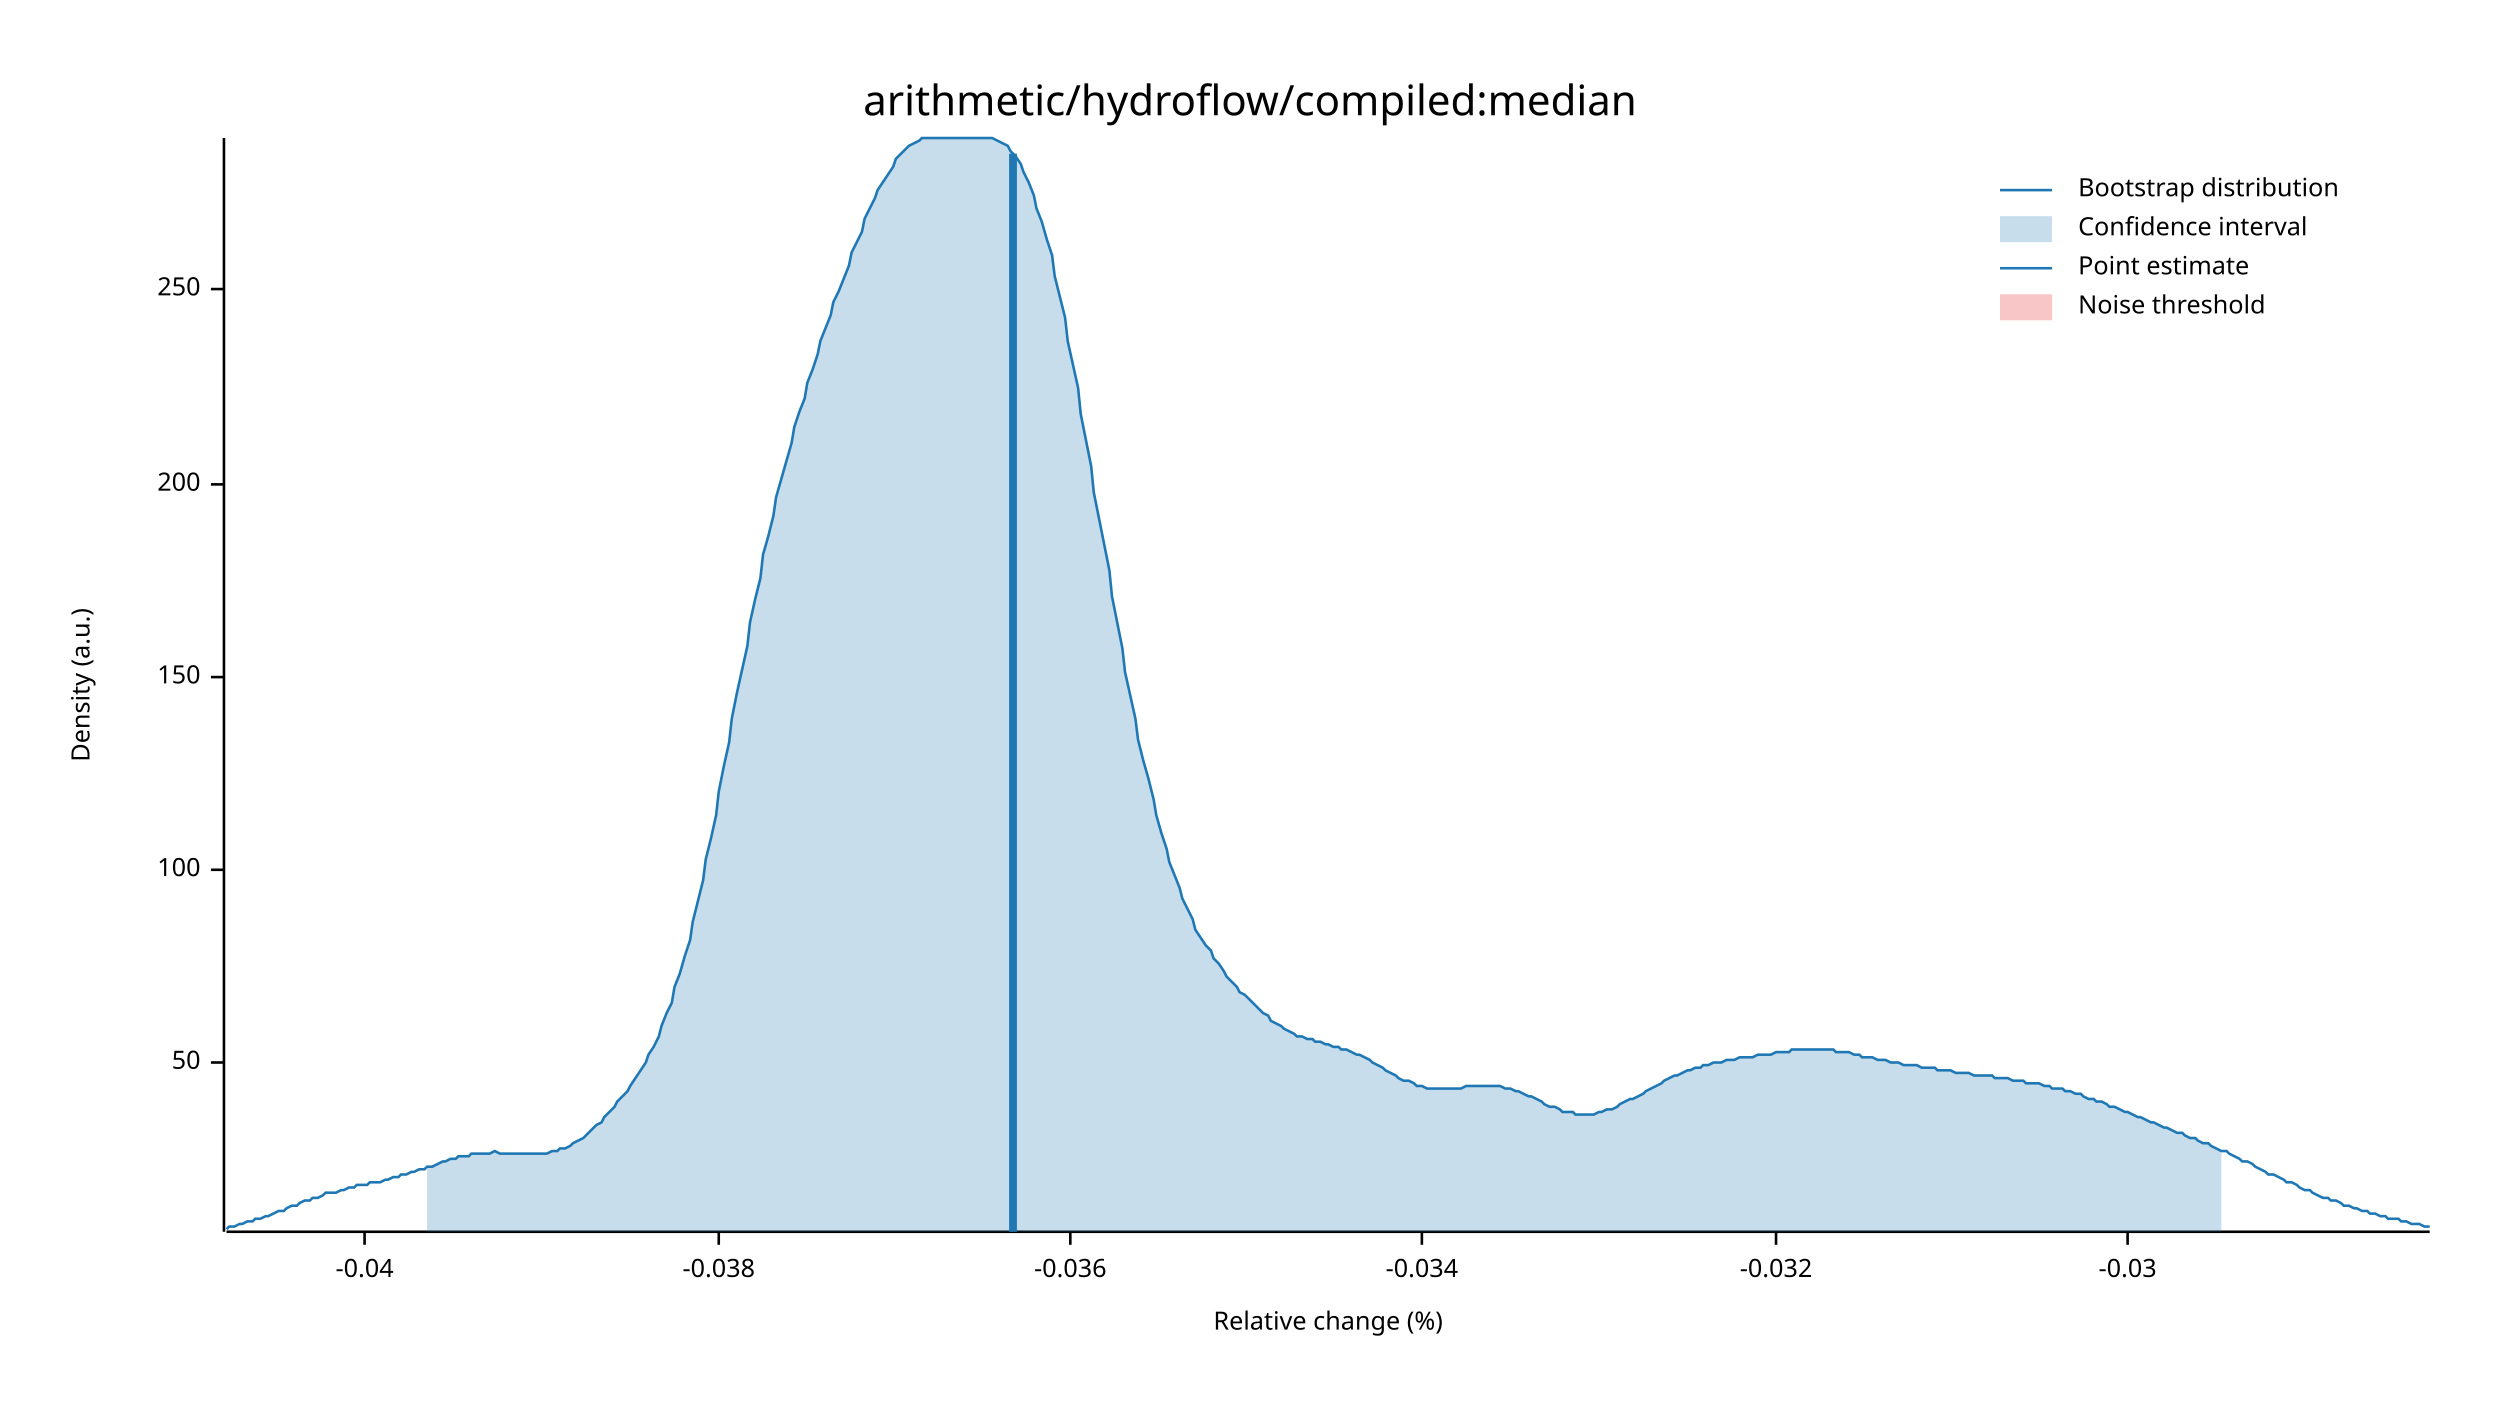
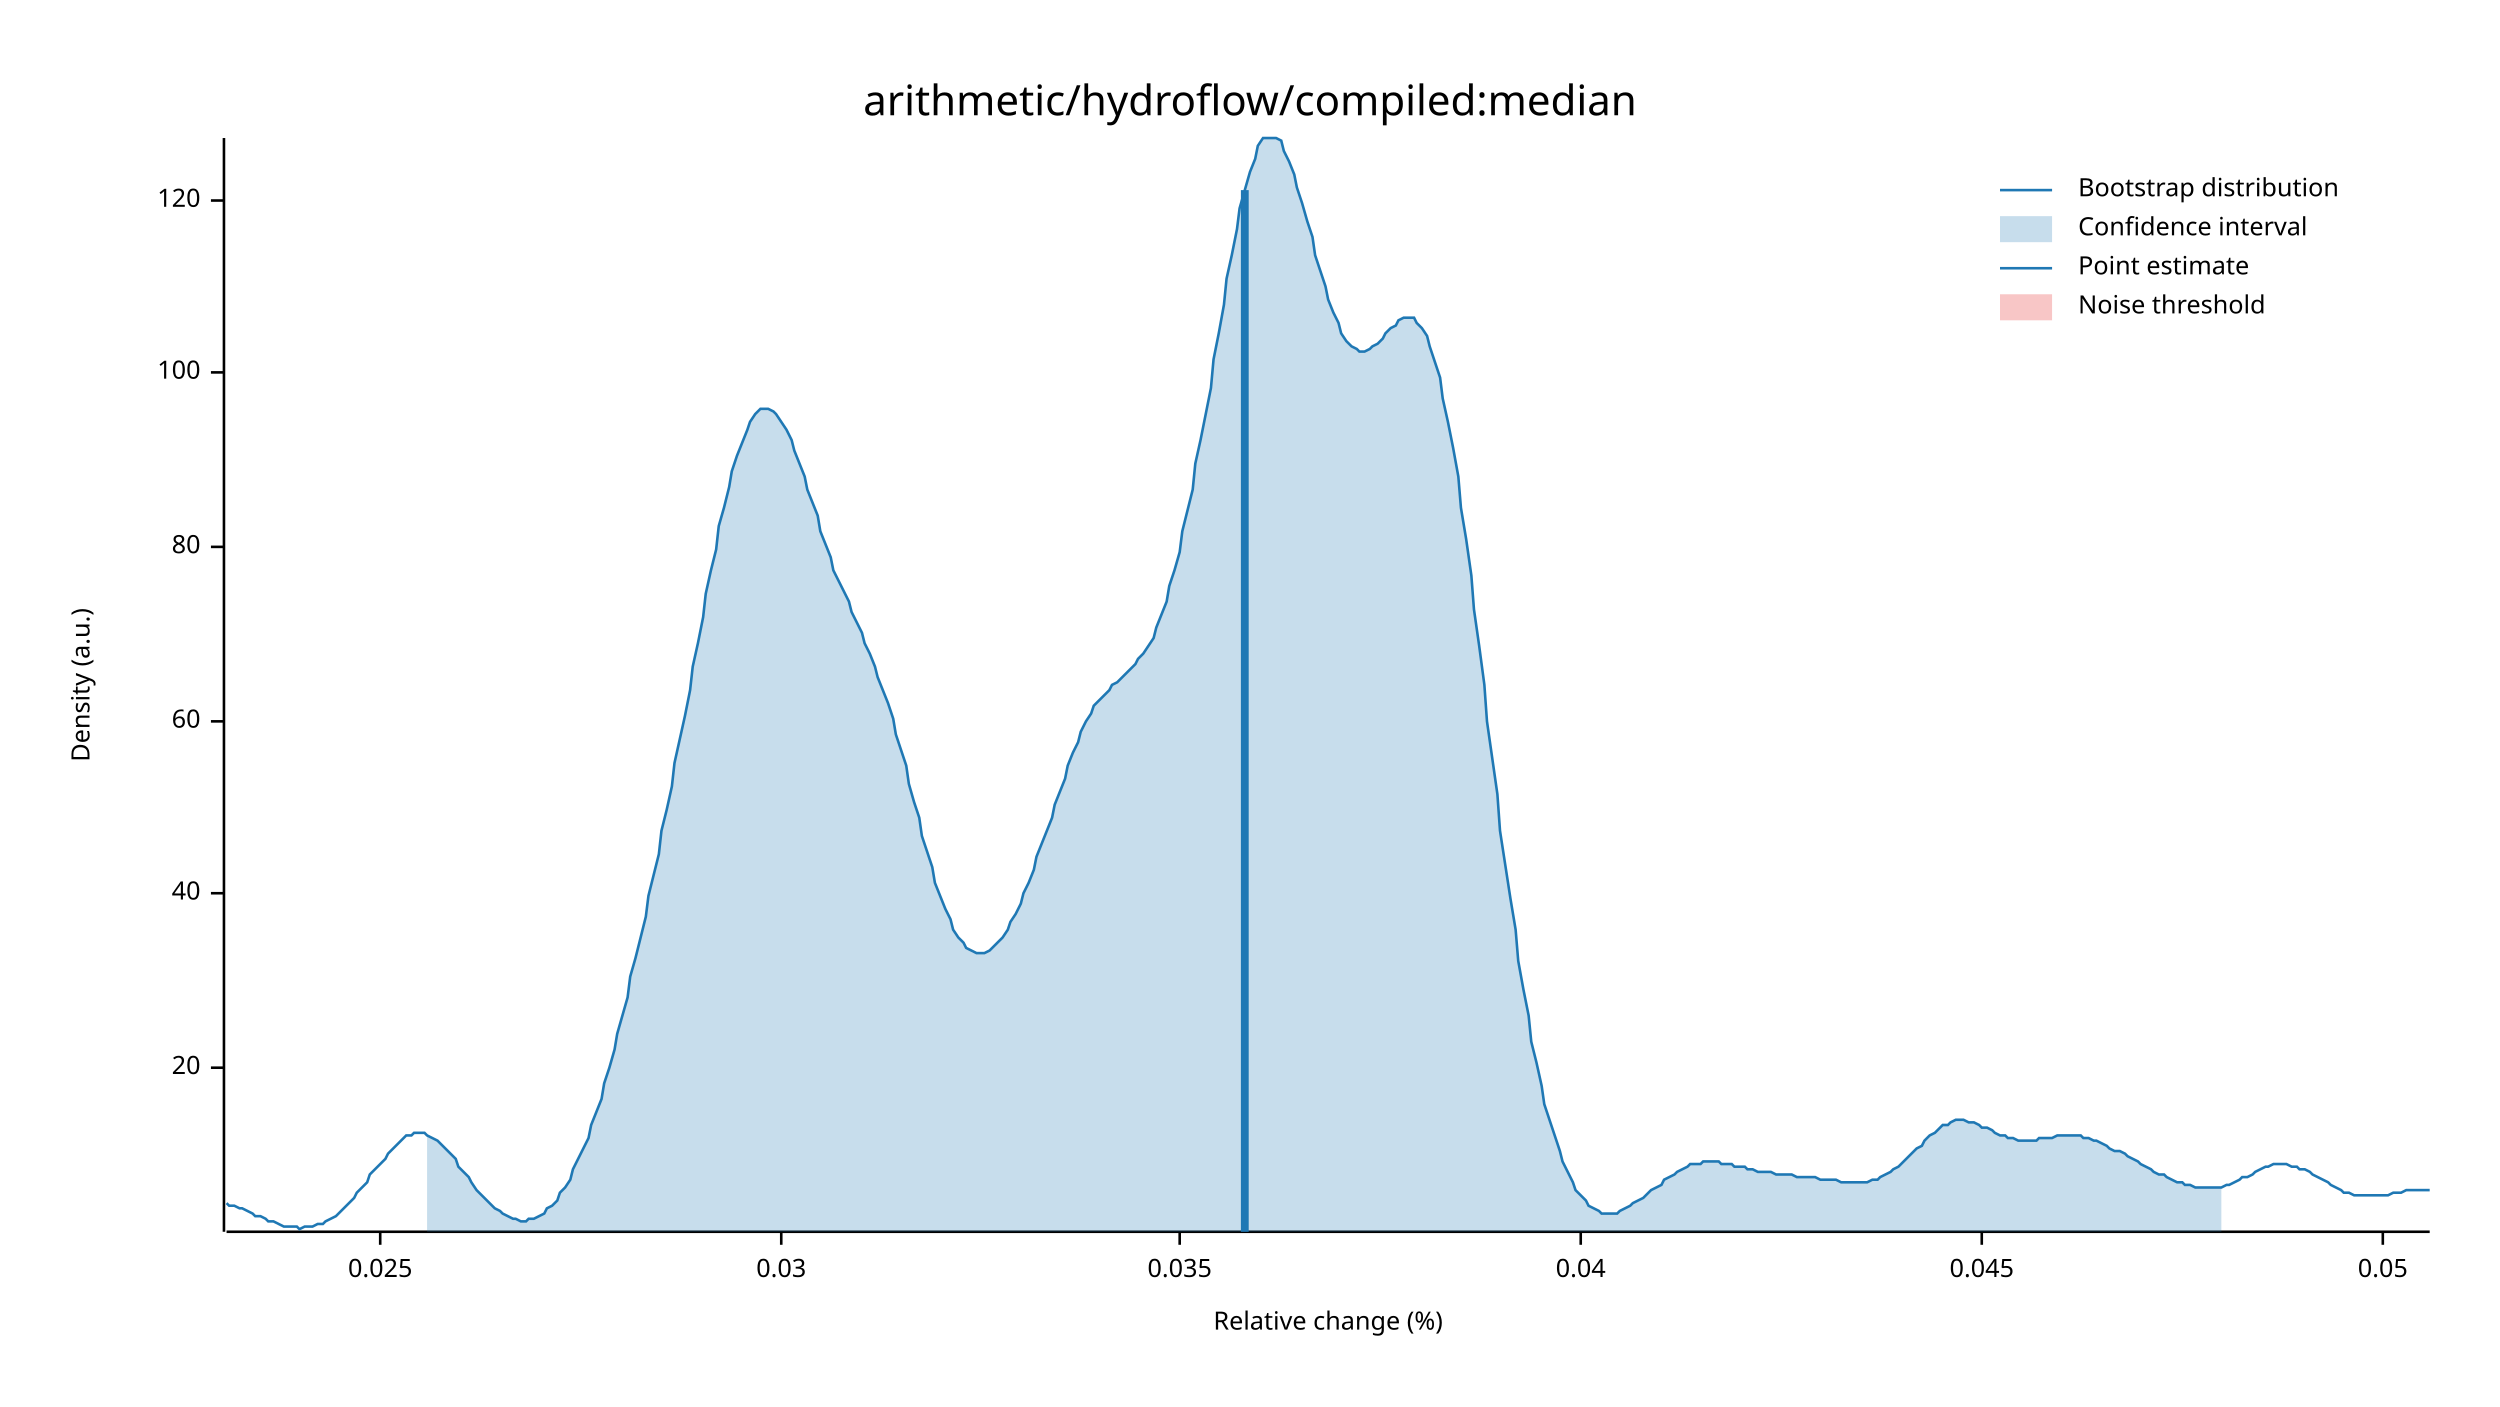
<svg xmlns="http://www.w3.org/2000/svg" width="960" height="540" viewBox="0 0 960 540">
  <text x="480" y="32" dy="0.76em" text-anchor="middle" font-family="sans-serif" font-size="16.129" opacity="1" fill="#000000">
arithmetic/hydroflow/compiled:median
</text>
  <text x="27" y="263" dy="0.76em" text-anchor="middle" font-family="sans-serif" font-size="9.677" opacity="1" fill="#000000" transform="rotate(270, 27, 263)">
Density (a.u.)
</text>
  <text x="510" y="513" dy="-0.5ex" text-anchor="middle" font-family="sans-serif" font-size="9.677" opacity="1" fill="#000000">
Relative change (%)
</text>
  <polyline fill="none" opacity="1" stroke="#000000" stroke-width="1" points="86,53 86,473 " />
-   <text x="77" y="408" dy="0.5ex" text-anchor="end" font-family="sans-serif" font-size="9.677" opacity="1" fill="#000000">
- 50
+   <text x="77" y="410" dy="0.5ex" text-anchor="end" font-family="sans-serif" font-size="9.677" opacity="1" fill="#000000">
+ 20
</text>
-   <polyline fill="none" opacity="1" stroke="#000000" stroke-width="1" points="81,408 86,408 " />
-   <text x="77" y="334" dy="0.5ex" text-anchor="end" font-family="sans-serif" font-size="9.677" opacity="1" fill="#000000">
+   <polyline fill="none" opacity="1" stroke="#000000" stroke-width="1" points="81,410 86,410 " />
+   <text x="77" y="343" dy="0.5ex" text-anchor="end" font-family="sans-serif" font-size="9.677" opacity="1" fill="#000000">
+ 40
+ </text>
+   <polyline fill="none" opacity="1" stroke="#000000" stroke-width="1" points="81,343 86,343 " />
+   <text x="77" y="277" dy="0.5ex" text-anchor="end" font-family="sans-serif" font-size="9.677" opacity="1" fill="#000000">
+ 60
+ </text>
+   <polyline fill="none" opacity="1" stroke="#000000" stroke-width="1" points="81,277 86,277 " />
+   <text x="77" y="210" dy="0.5ex" text-anchor="end" font-family="sans-serif" font-size="9.677" opacity="1" fill="#000000">
+ 80
+ </text>
+   <polyline fill="none" opacity="1" stroke="#000000" stroke-width="1" points="81,210 86,210 " />
+   <text x="77" y="143" dy="0.5ex" text-anchor="end" font-family="sans-serif" font-size="9.677" opacity="1" fill="#000000">
100
</text>
-   <polyline fill="none" opacity="1" stroke="#000000" stroke-width="1" points="81,334 86,334 " />
-   <text x="77" y="260" dy="0.5ex" text-anchor="end" font-family="sans-serif" font-size="9.677" opacity="1" fill="#000000">
- 150
+   <polyline fill="none" opacity="1" stroke="#000000" stroke-width="1" points="81,143 86,143 " />
+   <text x="77" y="77" dy="0.5ex" text-anchor="end" font-family="sans-serif" font-size="9.677" opacity="1" fill="#000000">
+ 120
</text>
-   <polyline fill="none" opacity="1" stroke="#000000" stroke-width="1" points="81,260 86,260 " />
-   <text x="77" y="186" dy="0.5ex" text-anchor="end" font-family="sans-serif" font-size="9.677" opacity="1" fill="#000000">
- 200
+   <polyline fill="none" opacity="1" stroke="#000000" stroke-width="1" points="81,77 86,77 " />
+   <polyline fill="none" opacity="1" stroke="#000000" stroke-width="1" points="87,473 933,473 " />
+   <text x="146" y="483" dy="0.76em" text-anchor="middle" font-family="sans-serif" font-size="9.677" opacity="1" fill="#000000">
+ 0.025
</text>
-   <polyline fill="none" opacity="1" stroke="#000000" stroke-width="1" points="81,186 86,186 " />
-   <text x="77" y="111" dy="0.5ex" text-anchor="end" font-family="sans-serif" font-size="9.677" opacity="1" fill="#000000">
- 250
+   <polyline fill="none" opacity="1" stroke="#000000" stroke-width="1" points="146,473 146,478 " />
+   <text x="300" y="483" dy="0.76em" text-anchor="middle" font-family="sans-serif" font-size="9.677" opacity="1" fill="#000000">
+ 0.03
</text>
-   <polyline fill="none" opacity="1" stroke="#000000" stroke-width="1" points="81,111 86,111 " />
-   <polyline fill="none" opacity="1" stroke="#000000" stroke-width="1" points="87,473 933,473 " />
-   <text x="140" y="483" dy="0.76em" text-anchor="middle" font-family="sans-serif" font-size="9.677" opacity="1" fill="#000000">
- -0.04
+   <polyline fill="none" opacity="1" stroke="#000000" stroke-width="1" points="300,473 300,478 " />
+   <text x="453" y="483" dy="0.76em" text-anchor="middle" font-family="sans-serif" font-size="9.677" opacity="1" fill="#000000">
+ 0.035
</text>
-   <polyline fill="none" opacity="1" stroke="#000000" stroke-width="1" points="140,473 140,478 " />
-   <text x="276" y="483" dy="0.76em" text-anchor="middle" font-family="sans-serif" font-size="9.677" opacity="1" fill="#000000">
- -0.038
+   <polyline fill="none" opacity="1" stroke="#000000" stroke-width="1" points="453,473 453,478 " />
+   <text x="607" y="483" dy="0.76em" text-anchor="middle" font-family="sans-serif" font-size="9.677" opacity="1" fill="#000000">
+ 0.04
</text>
-   <polyline fill="none" opacity="1" stroke="#000000" stroke-width="1" points="276,473 276,478 " />
-   <text x="411" y="483" dy="0.76em" text-anchor="middle" font-family="sans-serif" font-size="9.677" opacity="1" fill="#000000">
- -0.036
+   <polyline fill="none" opacity="1" stroke="#000000" stroke-width="1" points="607,473 607,478 " />
+   <text x="761" y="483" dy="0.76em" text-anchor="middle" font-family="sans-serif" font-size="9.677" opacity="1" fill="#000000">
+ 0.045
</text>
-   <polyline fill="none" opacity="1" stroke="#000000" stroke-width="1" points="411,473 411,478 " />
-   <text x="546" y="483" dy="0.76em" text-anchor="middle" font-family="sans-serif" font-size="9.677" opacity="1" fill="#000000">
- -0.034
+   <polyline fill="none" opacity="1" stroke="#000000" stroke-width="1" points="761,473 761,478 " />
+   <text x="915" y="483" dy="0.76em" text-anchor="middle" font-family="sans-serif" font-size="9.677" opacity="1" fill="#000000">
+ 0.05
</text>
-   <polyline fill="none" opacity="1" stroke="#000000" stroke-width="1" points="546,473 546,478 " />
-   <text x="682" y="483" dy="0.76em" text-anchor="middle" font-family="sans-serif" font-size="9.677" opacity="1" fill="#000000">
- -0.032
- </text>
-   <polyline fill="none" opacity="1" stroke="#000000" stroke-width="1" points="682,473 682,478 " />
-   <text x="817" y="483" dy="0.76em" text-anchor="middle" font-family="sans-serif" font-size="9.677" opacity="1" fill="#000000">
- -0.03
- </text>
-   <polyline fill="none" opacity="1" stroke="#000000" stroke-width="1" points="817,473 817,478 " />
-   <polyline fill="none" opacity="1" stroke="#1F78B4" stroke-width="1" points="87,472 88,471 90,471 92,470 93,470 95,469 97,469 98,468 100,468 102,467 103,467 105,466 107,465 109,465 110,464 112,463 114,463 115,462 117,461 119,461 120,460 122,460 124,459 125,458 127,458 129,458 131,457 132,457 134,456 136,456 137,455 139,455 141,455 142,454 144,454 146,454 148,453 149,453 151,452 153,452 154,451 156,451 158,450 159,450 161,449 163,449 164,448 166,448 168,447 170,446 171,446 173,445 175,445 176,444 178,444 180,444 181,443 183,443 185,443 187,443 188,443 190,442 192,443 193,443 195,443 197,443 198,443 200,443 202,443 203,443 205,443 207,443 209,443 210,443 212,442 214,442 215,441 217,441 219,440 220,439 222,438 224,437 226,435 227,434 229,432 231,431 232,429 234,427 236,425 237,423 239,421 241,419 242,417 244,414 246,411 248,408 249,405 251,402 253,398 254,394 256,389 258,385 259,379 261,374 263,367 265,361 266,354 268,346 270,338 271,330 273,322 275,313 276,304 278,294 280,285 281,276 283,266 285,257 287,248 288,239 290,230 292,222 293,213 295,206 297,198 298,191 300,184 302,177 304,170 305,164 307,158 309,153 310,147 312,142 314,136 315,131 317,126 319,121 320,116 322,112 324,107 326,102 327,97 329,93 331,89 332,84 334,80 336,76 337,73 339,70 341,67 343,64 344,61 346,59 348,57 349,56 351,55 353,54 354,53 356,53 358,53 359,53 361,53 363,53 365,53 366,53 368,53 370,53 371,53 373,53 375,53 376,53 378,53 380,53 381,53 383,54 385,55 387,56 388,58 390,60 392,63 393,66 395,70 397,75 398,80 400,85 402,92 404,98 405,106 407,114 409,122 410,131 412,140 414,149 415,159 417,169 419,179 420,189 422,199 424,209 426,219 427,229 429,239 431,249 432,258 434,267 436,276 437,284 439,292 441,299 443,307 444,313 446,320 448,326 449,331 451,336 453,341 454,345 456,349 458,353 459,357 461,360 463,363 465,365 466,368 468,370 470,373 471,375 473,377 475,379 476,381 478,382 480,384 482,386 483,387 485,389 487,390 488,392 490,393 492,394 493,395 495,396 497,397 498,398 500,398 502,399 504,399 505,400 507,400 509,401 510,401 512,402 514,402 515,403 517,403 519,404 521,405 522,405 524,406 526,407 527,408 529,409 531,410 532,411 534,412 536,413 537,414 539,415 541,415 543,416 544,417 546,417 548,418 549,418 551,418 553,418 554,418 556,418 558,418 560,418 561,418 563,417 565,417 566,417 568,417 570,417 571,417 573,417 575,417 576,417 578,418 580,418 582,419 583,419 585,420 587,421 588,421 590,422 592,423 593,424 595,425 597,425 599,426 600,427 602,427 604,427 605,428 607,428 609,428 610,428 612,428 614,427 615,427 617,426 619,426 621,425 622,424 624,423 626,422 627,422 629,421 631,420 632,419 634,418 636,417 638,416 639,415 641,414 643,413 644,413 646,412 648,411 649,411 651,410 653,410 654,409 656,409 658,408 660,408 661,408 663,407 665,407 666,407 668,406 670,406 671,406 673,406 675,405 676,405 678,405 680,405 682,404 683,404 685,404 687,404 688,403 690,403 692,403 693,403 695,403 697,403 699,403 700,403 702,403 704,403 705,404 707,404 709,404 710,404 712,405 714,405 715,406 717,406 719,406 721,407 722,407 724,407 726,408 727,408 729,408 731,409 732,409 734,409 736,409 738,410 739,410 741,410 743,410 744,411 746,411 748,411 749,411 751,412 753,412 754,412 756,412 758,413 760,413 761,413 763,413 765,413 766,414 768,414 770,414 771,414 773,415 775,415 777,415 778,416 780,416 782,416 783,416 785,417 787,417 788,418 790,418 792,418 793,419 795,419 797,420 799,420 800,421 802,422 804,422 805,423 807,423 809,424 810,425 812,425 814,426 816,427 817,427 819,428 821,429 822,429 824,430 826,431 827,431 829,432 831,433 832,433 834,434 836,435 838,435 839,436 841,437 843,437 844,438 846,439 848,439 849,440 851,441 853,442 855,442 856,443 858,444 860,445 861,446 863,446 865,447 866,448 868,449 870,450 871,451 873,451 875,452 877,453 878,454 880,454 882,455 883,456 885,457 887,457 888,458 890,459 892,460 894,460 895,461 897,461 899,462 900,463 902,463 904,464 905,464 907,465 909,465 910,466 912,466 914,467 916,467 917,468 919,468 921,468 922,469 924,469 926,470 927,470 929,470 931,471 933,471 " />
-   <polygon opacity="0.25" fill="#1F78B4" points="164,448 166,448 168,447 170,446 171,446 173,445 175,445 176,444 178,444 180,444 181,443 183,443 185,443 187,443 188,443 190,442 192,443 193,443 195,443 197,443 198,443 200,443 202,443 203,443 205,443 207,443 209,443 210,443 212,442 214,442 215,441 217,441 219,440 220,439 222,438 224,437 226,435 227,434 229,432 231,431 232,429 234,427 236,425 237,423 239,421 241,419 242,417 244,414 246,411 248,408 249,405 251,402 253,398 254,394 256,389 258,385 259,379 261,374 263,367 265,361 266,354 268,346 270,338 271,330 273,322 275,313 276,304 278,294 280,285 281,276 283,266 285,257 287,248 288,239 290,230 292,222 293,213 295,206 297,198 298,191 300,184 302,177 304,170 305,164 307,158 309,153 310,147 312,142 314,136 315,131 317,126 319,121 320,116 322,112 324,107 326,102 327,97 329,93 331,89 332,84 334,80 336,76 337,73 339,70 341,67 343,64 344,61 346,59 348,57 349,56 351,55 353,54 354,53 356,53 358,53 359,53 361,53 363,53 365,53 366,53 368,53 370,53 371,53 373,53 375,53 376,53 378,53 380,53 381,53 383,54 385,55 387,56 388,58 390,60 392,63 393,66 395,70 397,75 398,80 400,85 402,92 404,98 405,106 407,114 409,122 410,131 412,140 414,149 415,159 417,169 419,179 420,189 422,199 424,209 426,219 427,229 429,239 431,249 432,258 434,267 436,276 437,284 439,292 441,299 443,307 444,313 446,320 448,326 449,331 451,336 453,341 454,345 456,349 458,353 459,357 461,360 463,363 465,365 466,368 468,370 470,373 471,375 473,377 475,379 476,381 478,382 480,384 482,386 483,387 485,389 487,390 488,392 490,393 492,394 493,395 495,396 497,397 498,398 500,398 502,399 504,399 505,400 507,400 509,401 510,401 512,402 514,402 515,403 517,403 519,404 521,405 522,405 524,406 526,407 527,408 529,409 531,410 532,411 534,412 536,413 537,414 539,415 541,415 543,416 544,417 546,417 548,418 549,418 551,418 553,418 554,418 556,418 558,418 560,418 561,418 563,417 565,417 566,417 568,417 570,417 571,417 573,417 575,417 576,417 578,418 580,418 582,419 583,419 585,420 587,421 588,421 590,422 592,423 593,424 595,425 597,425 599,426 600,427 602,427 604,427 605,428 607,428 609,428 610,428 612,428 614,427 615,427 617,426 619,426 621,425 622,424 624,423 626,422 627,422 629,421 631,420 632,419 634,418 636,417 638,416 639,415 641,414 643,413 644,413 646,412 648,411 649,411 651,410 653,410 654,409 656,409 658,408 660,408 661,408 663,407 665,407 666,407 668,406 670,406 671,406 673,406 675,405 676,405 678,405 680,405 682,404 683,404 685,404 687,404 688,403 690,403 692,403 693,403 695,403 697,403 699,403 700,403 702,403 704,403 705,404 707,404 709,404 710,404 712,405 714,405 715,406 717,406 719,406 721,407 722,407 724,407 726,408 727,408 729,408 731,409 732,409 734,409 736,409 738,410 739,410 741,410 743,410 744,411 746,411 748,411 749,411 751,412 753,412 754,412 756,412 758,413 760,413 761,413 763,413 765,413 766,414 768,414 770,414 771,414 773,415 775,415 777,415 778,416 780,416 782,416 783,416 785,417 787,417 788,418 790,418 792,418 793,419 795,419 797,420 799,420 800,421 802,422 804,422 805,423 807,423 809,424 810,425 812,425 814,426 816,427 817,427 819,428 821,429 822,429 824,430 826,431 827,431 829,432 831,433 832,433 834,434 836,435 838,435 839,436 841,437 843,437 844,438 846,439 848,439 849,440 851,441 853,442 853,473 164,473 " />
-   <polyline fill="none" opacity="1" stroke="#1F78B4" stroke-width="3" points="389,473 389,59 " />
+   <polyline fill="none" opacity="1" stroke="#000000" stroke-width="1" points="915,473 915,478 " />
+   <polyline fill="none" opacity="1" stroke="#1F78B4" stroke-width="1" points="87,462 88,463 90,463 92,464 93,464 95,465 97,466 98,467 100,467 102,468 103,469 105,469 107,470 109,471 110,471 112,471 114,471 115,472 117,471 119,471 120,471 122,470 124,470 125,469 127,468 129,467 131,465 132,464 134,462 136,460 137,458 139,456 141,454 142,451 144,449 146,447 148,445 149,443 151,441 153,439 154,438 156,436 158,436 159,435 161,435 163,435 164,436 166,437 168,438 170,440 171,441 173,443 175,445 176,448 178,450 180,452 181,454 183,457 185,459 187,461 188,462 190,464 192,465 193,466 195,467 197,468 198,468 200,469 202,469 203,468 205,468 207,467 209,466 210,464 212,463 214,461 215,458 217,456 219,453 220,449 222,445 224,441 226,437 227,432 229,427 231,422 232,416 234,410 236,403 237,397 239,390 241,383 242,375 244,368 246,360 248,352 249,344 251,336 253,328 254,319 256,311 258,302 259,293 261,284 263,275 265,265 266,256 268,247 270,237 271,228 273,219 275,211 276,202 278,195 280,187 281,181 283,175 285,170 287,165 288,162 290,159 292,157 293,157 295,157 297,158 298,159 300,162 302,165 304,169 305,173 307,178 309,183 310,188 312,193 314,198 315,204 317,209 319,214 320,219 322,223 324,227 326,231 327,235 329,239 331,243 332,247 334,251 336,256 337,260 339,265 341,270 343,276 344,282 346,288 348,294 349,301 351,308 353,314 354,321 356,327 358,333 359,339 361,344 363,349 365,353 366,357 368,360 370,362 371,364 373,365 375,366 376,366 378,366 380,365 381,364 383,362 385,360 387,357 388,354 390,351 392,347 393,343 395,339 397,334 398,329 400,324 402,319 404,314 405,309 407,304 409,299 410,294 412,289 414,285 415,281 417,277 419,274 420,271 422,269 424,267 426,265 427,263 429,262 431,260 432,259 434,257 436,255 437,253 439,251 441,248 443,245 444,241 446,236 448,231 449,225 451,219 453,212 454,204 456,196 458,188 459,178 461,169 463,159 465,149 466,138 468,128 470,117 471,107 473,98 475,88 476,80 478,73 480,66 482,61 483,56 485,53 487,53 488,53 490,53 492,54 493,58 495,62 497,67 498,72 500,78 502,85 504,91 505,98 507,104 509,110 510,115 512,120 514,124 515,128 517,131 519,133 521,134 522,135 524,135 526,134 527,133 529,132 531,130 532,128 534,126 536,125 537,123 539,122 541,122 543,122 544,124 546,126 548,129 549,133 551,139 553,145 554,153 556,162 558,172 560,183 561,195 563,207 565,221 566,234 568,248 570,263 571,277 573,291 575,305 576,319 578,332 580,345 582,357 583,369 585,380 587,390 588,400 590,408 592,417 593,424 595,430 597,436 599,442 600,446 602,450 604,454 605,457 607,459 609,461 610,463 612,464 614,465 615,466 617,466 619,466 621,466 622,465 624,464 626,463 627,462 629,461 631,460 632,459 634,457 636,456 638,455 639,453 641,452 643,451 644,450 646,449 648,448 649,447 651,447 653,447 654,446 656,446 658,446 660,446 661,447 663,447 665,447 666,448 668,448 670,448 671,449 673,449 675,450 676,450 678,450 680,450 682,451 683,451 685,451 687,451 688,451 690,452 692,452 693,452 695,452 697,452 699,453 700,453 702,453 704,453 705,453 707,454 709,454 710,454 712,454 714,454 715,454 717,454 719,453 721,453 722,452 724,451 726,450 727,449 729,448 731,446 732,445 734,443 736,441 738,440 739,438 741,436 743,435 744,434 746,432 748,432 749,431 751,430 753,430 754,430 756,431 758,431 760,432 761,433 763,433 765,434 766,435 768,436 770,436 771,437 773,437 775,438 777,438 778,438 780,438 782,438 783,437 785,437 787,437 788,437 790,436 792,436 793,436 795,436 797,436 799,436 800,437 802,437 804,438 805,438 807,439 809,440 810,441 812,442 814,442 816,443 817,444 819,445 821,446 822,447 824,448 826,449 827,450 829,451 831,451 832,452 834,453 836,454 838,454 839,455 841,455 843,456 844,456 846,456 848,456 849,456 851,456 853,456 855,455 856,455 858,454 860,453 861,452 863,452 865,451 866,450 868,449 870,448 871,448 873,447 875,447 877,447 878,447 880,448 882,448 883,449 885,449 887,450 888,451 890,452 892,453 894,454 895,455 897,456 899,457 900,458 902,458 904,459 905,459 907,459 909,459 910,459 912,459 914,459 916,459 917,459 919,458 921,458 922,458 924,457 926,457 927,457 929,457 931,457 933,457 " />
+   <polygon opacity="0.25" fill="#1F78B4" points="164,436 166,437 168,438 170,440 171,441 173,443 175,445 176,448 178,450 180,452 181,454 183,457 185,459 187,461 188,462 190,464 192,465 193,466 195,467 197,468 198,468 200,469 202,469 203,468 205,468 207,467 209,466 210,464 212,463 214,461 215,458 217,456 219,453 220,449 222,445 224,441 226,437 227,432 229,427 231,422 232,416 234,410 236,403 237,397 239,390 241,383 242,375 244,368 246,360 248,352 249,344 251,336 253,328 254,319 256,311 258,302 259,293 261,284 263,275 265,265 266,256 268,247 270,237 271,228 273,219 275,211 276,202 278,195 280,187 281,181 283,175 285,170 287,165 288,162 290,159 292,157 293,157 295,157 297,158 298,159 300,162 302,165 304,169 305,173 307,178 309,183 310,188 312,193 314,198 315,204 317,209 319,214 320,219 322,223 324,227 326,231 327,235 329,239 331,243 332,247 334,251 336,256 337,260 339,265 341,270 343,276 344,282 346,288 348,294 349,301 351,308 353,314 354,321 356,327 358,333 359,339 361,344 363,349 365,353 366,357 368,360 370,362 371,364 373,365 375,366 376,366 378,366 380,365 381,364 383,362 385,360 387,357 388,354 390,351 392,347 393,343 395,339 397,334 398,329 400,324 402,319 404,314 405,309 407,304 409,299 410,294 412,289 414,285 415,281 417,277 419,274 420,271 422,269 424,267 426,265 427,263 429,262 431,260 432,259 434,257 436,255 437,253 439,251 441,248 443,245 444,241 446,236 448,231 449,225 451,219 453,212 454,204 456,196 458,188 459,178 461,169 463,159 465,149 466,138 468,128 470,117 471,107 473,98 475,88 476,80 478,73 480,66 482,61 483,56 485,53 487,53 488,53 490,53 492,54 493,58 495,62 497,67 498,72 500,78 502,85 504,91 505,98 507,104 509,110 510,115 512,120 514,124 515,128 517,131 519,133 521,134 522,135 524,135 526,134 527,133 529,132 531,130 532,128 534,126 536,125 537,123 539,122 541,122 543,122 544,124 546,126 548,129 549,133 551,139 553,145 554,153 556,162 558,172 560,183 561,195 563,207 565,221 566,234 568,248 570,263 571,277 573,291 575,305 576,319 578,332 580,345 582,357 583,369 585,380 587,390 588,400 590,408 592,417 593,424 595,430 597,436 599,442 600,446 602,450 604,454 605,457 607,459 609,461 610,463 612,464 614,465 615,466 617,466 619,466 621,466 622,465 624,464 626,463 627,462 629,461 631,460 632,459 634,457 636,456 638,455 639,453 641,452 643,451 644,450 646,449 648,448 649,447 651,447 653,447 654,446 656,446 658,446 660,446 661,447 663,447 665,447 666,448 668,448 670,448 671,449 673,449 675,450 676,450 678,450 680,450 682,451 683,451 685,451 687,451 688,451 690,452 692,452 693,452 695,452 697,452 699,453 700,453 702,453 704,453 705,453 707,454 709,454 710,454 712,454 714,454 715,454 717,454 719,453 721,453 722,452 724,451 726,450 727,449 729,448 731,446 732,445 734,443 736,441 738,440 739,438 741,436 743,435 744,434 746,432 748,432 749,431 751,430 753,430 754,430 756,431 758,431 760,432 761,433 763,433 765,434 766,435 768,436 770,436 771,437 773,437 775,438 777,438 778,438 780,438 782,438 783,437 785,437 787,437 788,437 790,436 792,436 793,436 795,436 797,436 799,436 800,437 802,437 804,438 805,438 807,439 809,440 810,441 812,442 814,442 816,443 817,444 819,445 821,446 822,447 824,448 826,449 827,450 829,451 831,451 832,452 834,453 836,454 838,454 839,455 841,455 843,456 844,456 846,456 848,456 849,456 851,456 853,456 853,473 164,473 " />
+   <polyline fill="none" opacity="1" stroke="#1F78B4" stroke-width="3" points="478,473 478,73 " />
  <rect x="510" y="53" width="0" height="419" opacity="0.1" fill="#E31A1C" stroke="none" />
  <text x="798" y="68" dy="0.76em" text-anchor="start" font-family="sans-serif" font-size="9.677" opacity="1" fill="#000000">
Bootstrap distribution
</text>
  <text x="798" y="83" dy="0.76em" text-anchor="start" font-family="sans-serif" font-size="9.677" opacity="1" fill="#000000">
Confidence interval
</text>
  <text x="798" y="98" dy="0.76em" text-anchor="start" font-family="sans-serif" font-size="9.677" opacity="1" fill="#000000">
Point estimate
</text>
  <text x="798" y="113" dy="0.76em" text-anchor="start" font-family="sans-serif" font-size="9.677" opacity="1" fill="#000000">
Noise threshold
</text>
  <polyline fill="none" opacity="1" stroke="#1F78B4" stroke-width="1" points="768,73 788,73 " />
  <rect x="768" y="83" width="20" height="10" opacity="0.25" fill="#1F78B4" stroke="none" />
  <polyline fill="none" opacity="1" stroke="#1F78B4" stroke-width="1" points="768,103 788,103 " />
  <rect x="768" y="113" width="20" height="10" opacity="0.25" fill="#E31A1C" stroke="none" />
</svg>
